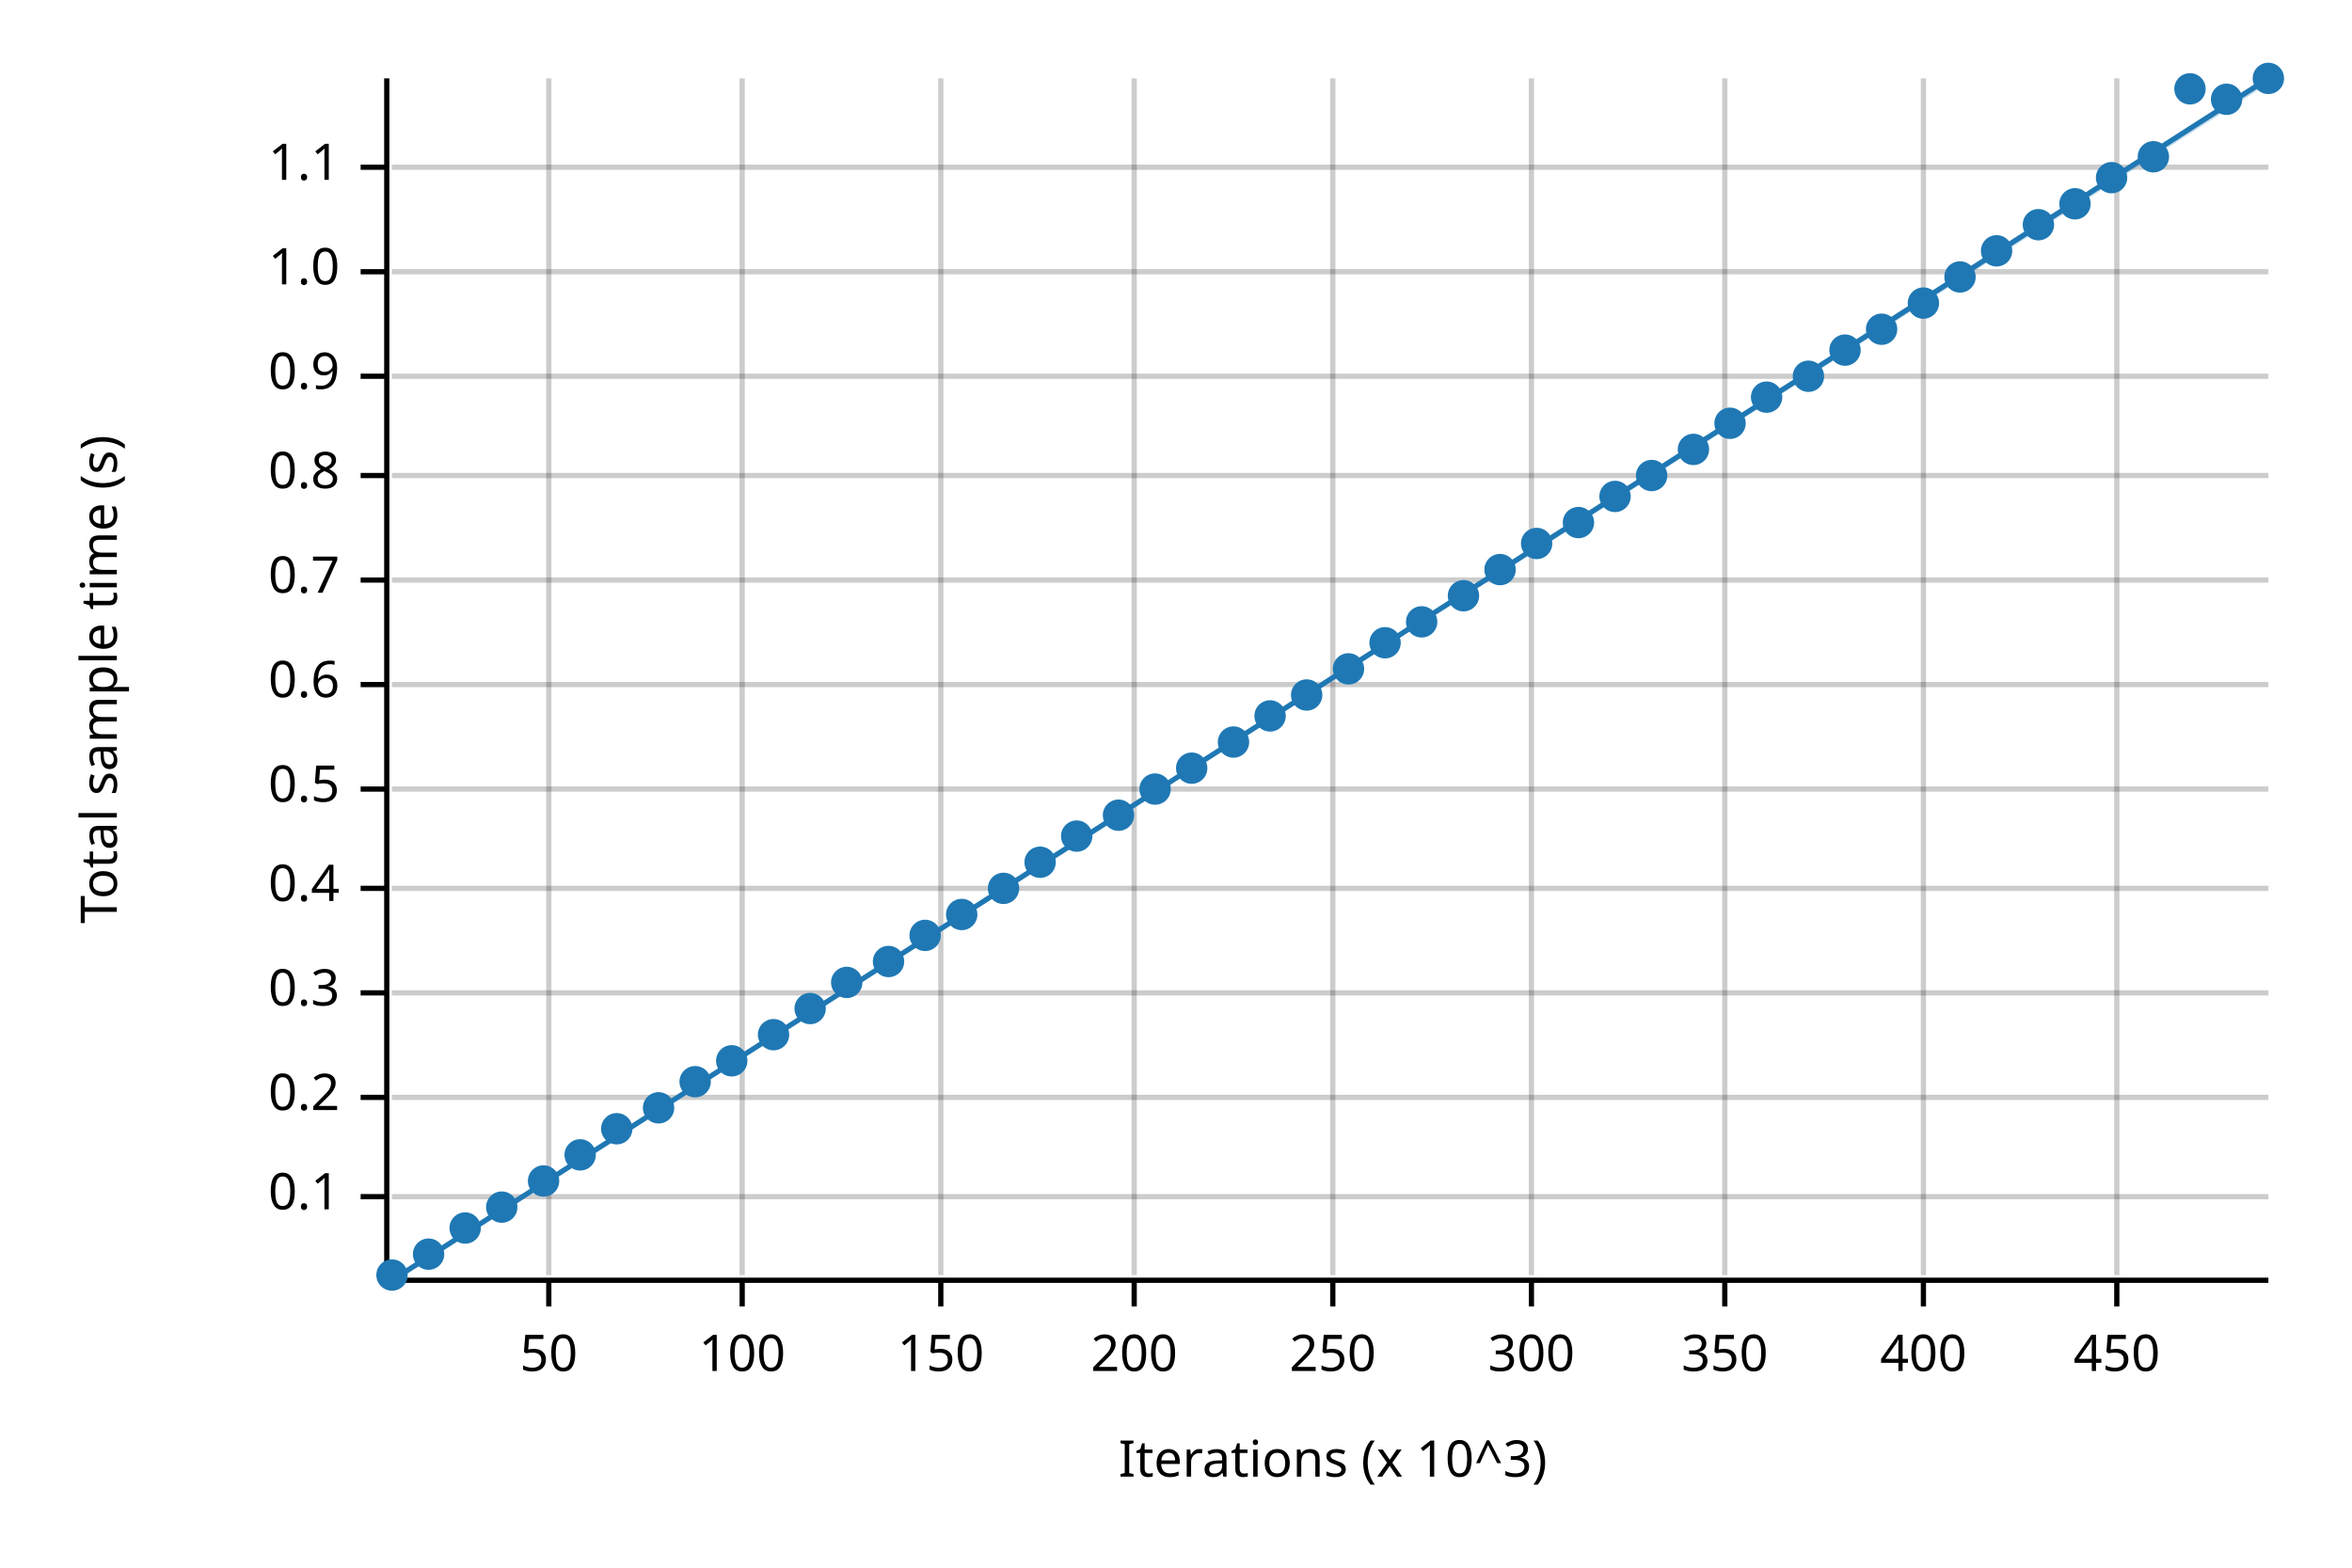
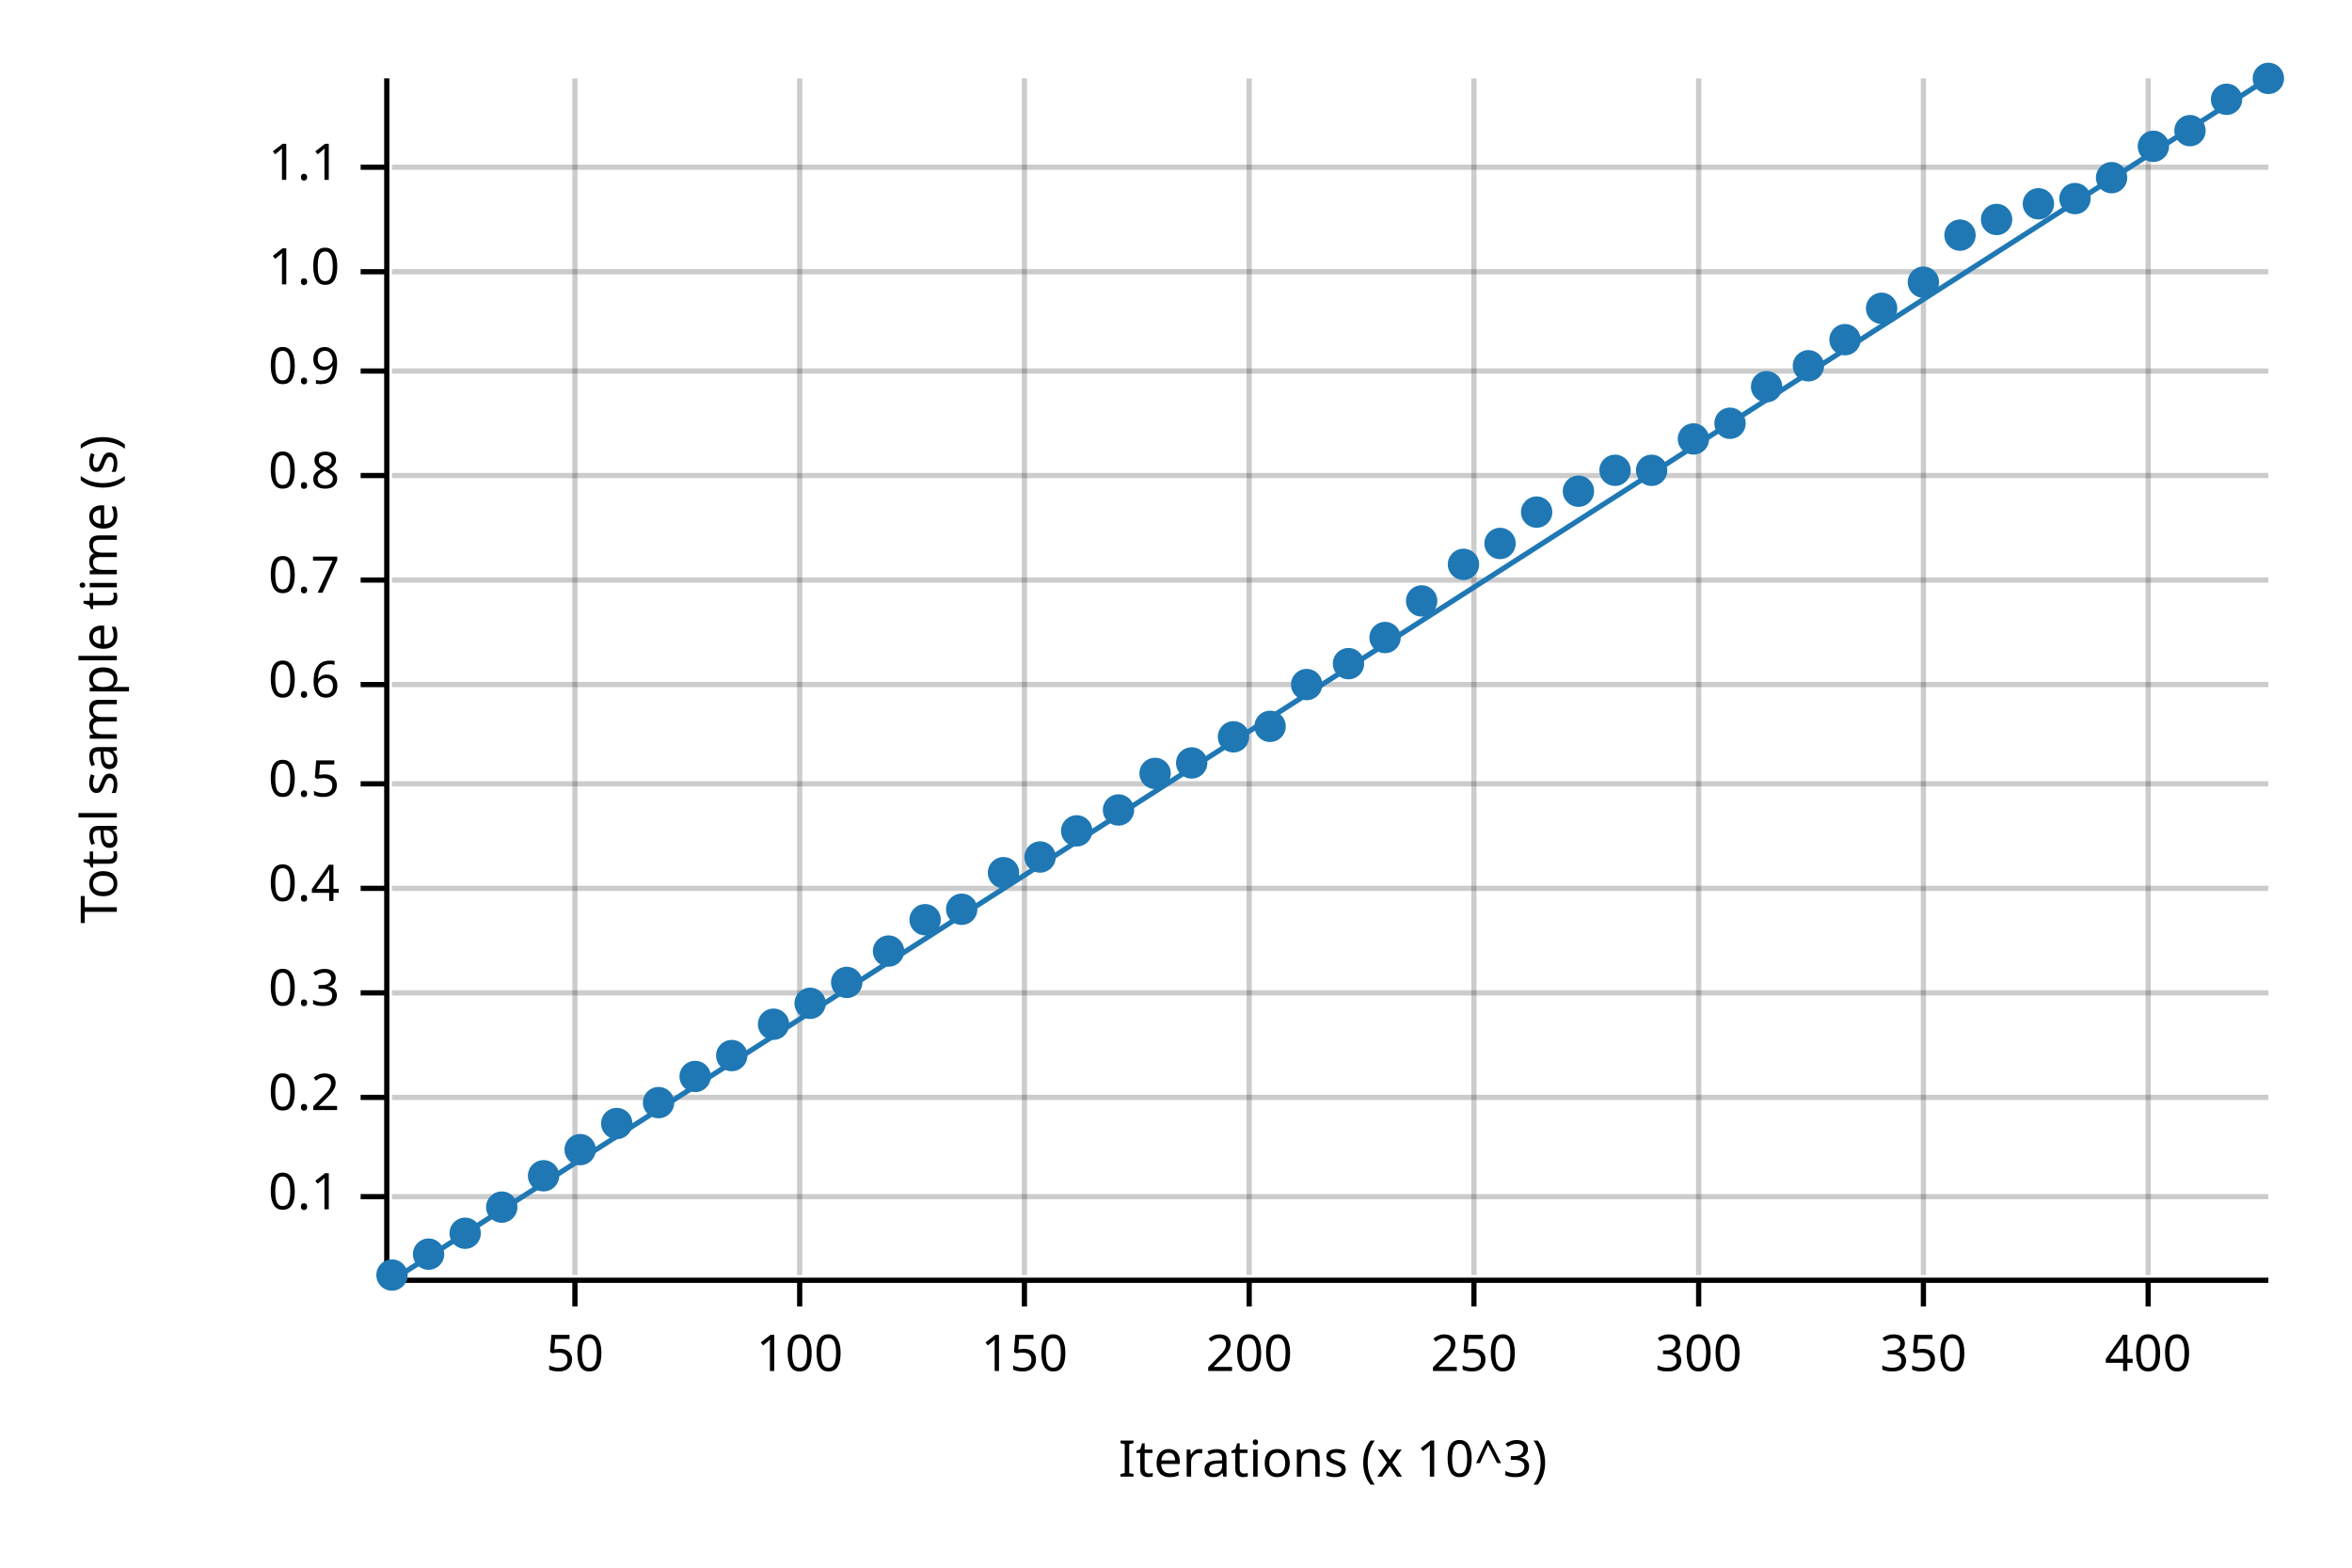
<svg xmlns="http://www.w3.org/2000/svg" width="450" height="300" viewBox="0 0 450 300">
  <text x="15" y="130" dy="0.76em" text-anchor="middle" font-family="sans-serif" font-size="9.677" opacity="1" fill="#000000" transform="rotate(270, 15, 130)">
Total sample time (s)
</text>
  <text x="255" y="285" dy="-0.5ex" text-anchor="middle" font-family="sans-serif" font-size="9.677" opacity="1" fill="#000000">
Iterations (x 10^3)
</text>
-   <line opacity="0.2" stroke="#000000" stroke-width="1" x1="105" y1="244" x2="105" y2="15" />
-   <line opacity="0.2" stroke="#000000" stroke-width="1" x1="142" y1="244" x2="142" y2="15" />
-   <line opacity="0.2" stroke="#000000" stroke-width="1" x1="180" y1="244" x2="180" y2="15" />
-   <line opacity="0.2" stroke="#000000" stroke-width="1" x1="217" y1="244" x2="217" y2="15" />
-   <line opacity="0.2" stroke="#000000" stroke-width="1" x1="255" y1="244" x2="255" y2="15" />
-   <line opacity="0.2" stroke="#000000" stroke-width="1" x1="293" y1="244" x2="293" y2="15" />
-   <line opacity="0.2" stroke="#000000" stroke-width="1" x1="330" y1="244" x2="330" y2="15" />
+   <line opacity="0.2" stroke="#000000" stroke-width="1" x1="110" y1="244" x2="110" y2="15" />
+   <line opacity="0.2" stroke="#000000" stroke-width="1" x1="153" y1="244" x2="153" y2="15" />
+   <line opacity="0.2" stroke="#000000" stroke-width="1" x1="196" y1="244" x2="196" y2="15" />
+   <line opacity="0.2" stroke="#000000" stroke-width="1" x1="239" y1="244" x2="239" y2="15" />
+   <line opacity="0.2" stroke="#000000" stroke-width="1" x1="282" y1="244" x2="282" y2="15" />
+   <line opacity="0.2" stroke="#000000" stroke-width="1" x1="325" y1="244" x2="325" y2="15" />
  <line opacity="0.2" stroke="#000000" stroke-width="1" x1="368" y1="244" x2="368" y2="15" />
-   <line opacity="0.2" stroke="#000000" stroke-width="1" x1="405" y1="244" x2="405" y2="15" />
+   <line opacity="0.2" stroke="#000000" stroke-width="1" x1="411" y1="244" x2="411" y2="15" />
  <line opacity="0.2" stroke="#000000" stroke-width="1" x1="75" y1="229" x2="434" y2="229" />
  <line opacity="0.2" stroke="#000000" stroke-width="1" x1="75" y1="210" x2="434" y2="210" />
  <line opacity="0.2" stroke="#000000" stroke-width="1" x1="75" y1="190" x2="434" y2="190" />
  <line opacity="0.2" stroke="#000000" stroke-width="1" x1="75" y1="170" x2="434" y2="170" />
-   <line opacity="0.2" stroke="#000000" stroke-width="1" x1="75" y1="151" x2="434" y2="151" />
+   <line opacity="0.2" stroke="#000000" stroke-width="1" x1="75" y1="150" x2="434" y2="150" />
  <line opacity="0.2" stroke="#000000" stroke-width="1" x1="75" y1="131" x2="434" y2="131" />
  <line opacity="0.2" stroke="#000000" stroke-width="1" x1="75" y1="111" x2="434" y2="111" />
  <line opacity="0.2" stroke="#000000" stroke-width="1" x1="75" y1="91" x2="434" y2="91" />
-   <line opacity="0.2" stroke="#000000" stroke-width="1" x1="75" y1="72" x2="434" y2="72" />
+   <line opacity="0.2" stroke="#000000" stroke-width="1" x1="75" y1="71" x2="434" y2="71" />
  <line opacity="0.2" stroke="#000000" stroke-width="1" x1="75" y1="52" x2="434" y2="52" />
  <line opacity="0.2" stroke="#000000" stroke-width="1" x1="75" y1="32" x2="434" y2="32" />
  <polyline fill="none" opacity="1" stroke="#000000" stroke-width="1" points="74,15 74,244 " />
  <text x="65" y="229" dy="0.5ex" text-anchor="end" font-family="sans-serif" font-size="9.677" opacity="1" fill="#000000">
0.1
</text>
  <polyline fill="none" opacity="1" stroke="#000000" stroke-width="1" points="69,229 74,229 " />
  <text x="65" y="210" dy="0.5ex" text-anchor="end" font-family="sans-serif" font-size="9.677" opacity="1" fill="#000000">
0.2
</text>
  <polyline fill="none" opacity="1" stroke="#000000" stroke-width="1" points="69,210 74,210 " />
  <text x="65" y="190" dy="0.5ex" text-anchor="end" font-family="sans-serif" font-size="9.677" opacity="1" fill="#000000">
0.3
</text>
  <polyline fill="none" opacity="1" stroke="#000000" stroke-width="1" points="69,190 74,190 " />
  <text x="65" y="170" dy="0.5ex" text-anchor="end" font-family="sans-serif" font-size="9.677" opacity="1" fill="#000000">
0.4
</text>
  <polyline fill="none" opacity="1" stroke="#000000" stroke-width="1" points="69,170 74,170 " />
-   <text x="65" y="151" dy="0.5ex" text-anchor="end" font-family="sans-serif" font-size="9.677" opacity="1" fill="#000000">
+   <text x="65" y="150" dy="0.5ex" text-anchor="end" font-family="sans-serif" font-size="9.677" opacity="1" fill="#000000">
0.5
</text>
-   <polyline fill="none" opacity="1" stroke="#000000" stroke-width="1" points="69,151 74,151 " />
+   <polyline fill="none" opacity="1" stroke="#000000" stroke-width="1" points="69,150 74,150 " />
  <text x="65" y="131" dy="0.5ex" text-anchor="end" font-family="sans-serif" font-size="9.677" opacity="1" fill="#000000">
0.6
</text>
  <polyline fill="none" opacity="1" stroke="#000000" stroke-width="1" points="69,131 74,131 " />
  <text x="65" y="111" dy="0.5ex" text-anchor="end" font-family="sans-serif" font-size="9.677" opacity="1" fill="#000000">
0.7
</text>
  <polyline fill="none" opacity="1" stroke="#000000" stroke-width="1" points="69,111 74,111 " />
  <text x="65" y="91" dy="0.5ex" text-anchor="end" font-family="sans-serif" font-size="9.677" opacity="1" fill="#000000">
0.8
</text>
  <polyline fill="none" opacity="1" stroke="#000000" stroke-width="1" points="69,91 74,91 " />
-   <text x="65" y="72" dy="0.5ex" text-anchor="end" font-family="sans-serif" font-size="9.677" opacity="1" fill="#000000">
+   <text x="65" y="71" dy="0.5ex" text-anchor="end" font-family="sans-serif" font-size="9.677" opacity="1" fill="#000000">
0.9
</text>
-   <polyline fill="none" opacity="1" stroke="#000000" stroke-width="1" points="69,72 74,72 " />
+   <polyline fill="none" opacity="1" stroke="#000000" stroke-width="1" points="69,71 74,71 " />
  <text x="65" y="52" dy="0.5ex" text-anchor="end" font-family="sans-serif" font-size="9.677" opacity="1" fill="#000000">
1.0
</text>
  <polyline fill="none" opacity="1" stroke="#000000" stroke-width="1" points="69,52 74,52 " />
  <text x="65" y="32" dy="0.5ex" text-anchor="end" font-family="sans-serif" font-size="9.677" opacity="1" fill="#000000">
1.1
</text>
  <polyline fill="none" opacity="1" stroke="#000000" stroke-width="1" points="69,32 74,32 " />
  <polyline fill="none" opacity="1" stroke="#000000" stroke-width="1" points="75,245 434,245 " />
-   <text x="105" y="255" dy="0.76em" text-anchor="middle" font-family="sans-serif" font-size="9.677" opacity="1" fill="#000000">
+   <text x="110" y="255" dy="0.76em" text-anchor="middle" font-family="sans-serif" font-size="9.677" opacity="1" fill="#000000">
50
</text>
-   <polyline fill="none" opacity="1" stroke="#000000" stroke-width="1" points="105,245 105,250 " />
-   <text x="142" y="255" dy="0.76em" text-anchor="middle" font-family="sans-serif" font-size="9.677" opacity="1" fill="#000000">
+   <polyline fill="none" opacity="1" stroke="#000000" stroke-width="1" points="110,245 110,250 " />
+   <text x="153" y="255" dy="0.76em" text-anchor="middle" font-family="sans-serif" font-size="9.677" opacity="1" fill="#000000">
100
</text>
-   <polyline fill="none" opacity="1" stroke="#000000" stroke-width="1" points="142,245 142,250 " />
-   <text x="180" y="255" dy="0.76em" text-anchor="middle" font-family="sans-serif" font-size="9.677" opacity="1" fill="#000000">
+   <polyline fill="none" opacity="1" stroke="#000000" stroke-width="1" points="153,245 153,250 " />
+   <text x="196" y="255" dy="0.76em" text-anchor="middle" font-family="sans-serif" font-size="9.677" opacity="1" fill="#000000">
150
</text>
-   <polyline fill="none" opacity="1" stroke="#000000" stroke-width="1" points="180,245 180,250 " />
-   <text x="217" y="255" dy="0.76em" text-anchor="middle" font-family="sans-serif" font-size="9.677" opacity="1" fill="#000000">
+   <polyline fill="none" opacity="1" stroke="#000000" stroke-width="1" points="196,245 196,250 " />
+   <text x="239" y="255" dy="0.76em" text-anchor="middle" font-family="sans-serif" font-size="9.677" opacity="1" fill="#000000">
200
</text>
-   <polyline fill="none" opacity="1" stroke="#000000" stroke-width="1" points="217,245 217,250 " />
-   <text x="255" y="255" dy="0.76em" text-anchor="middle" font-family="sans-serif" font-size="9.677" opacity="1" fill="#000000">
+   <polyline fill="none" opacity="1" stroke="#000000" stroke-width="1" points="239,245 239,250 " />
+   <text x="282" y="255" dy="0.76em" text-anchor="middle" font-family="sans-serif" font-size="9.677" opacity="1" fill="#000000">
250
</text>
-   <polyline fill="none" opacity="1" stroke="#000000" stroke-width="1" points="255,245 255,250 " />
-   <text x="293" y="255" dy="0.76em" text-anchor="middle" font-family="sans-serif" font-size="9.677" opacity="1" fill="#000000">
+   <polyline fill="none" opacity="1" stroke="#000000" stroke-width="1" points="282,245 282,250 " />
+   <text x="325" y="255" dy="0.76em" text-anchor="middle" font-family="sans-serif" font-size="9.677" opacity="1" fill="#000000">
300
</text>
-   <polyline fill="none" opacity="1" stroke="#000000" stroke-width="1" points="293,245 293,250 " />
-   <text x="330" y="255" dy="0.76em" text-anchor="middle" font-family="sans-serif" font-size="9.677" opacity="1" fill="#000000">
+   <polyline fill="none" opacity="1" stroke="#000000" stroke-width="1" points="325,245 325,250 " />
+   <text x="368" y="255" dy="0.76em" text-anchor="middle" font-family="sans-serif" font-size="9.677" opacity="1" fill="#000000">
350
</text>
-   <polyline fill="none" opacity="1" stroke="#000000" stroke-width="1" points="330,245 330,250 " />
-   <text x="368" y="255" dy="0.76em" text-anchor="middle" font-family="sans-serif" font-size="9.677" opacity="1" fill="#000000">
+   <polyline fill="none" opacity="1" stroke="#000000" stroke-width="1" points="368,245 368,250 " />
+   <text x="411" y="255" dy="0.76em" text-anchor="middle" font-family="sans-serif" font-size="9.677" opacity="1" fill="#000000">
400
</text>
-   <polyline fill="none" opacity="1" stroke="#000000" stroke-width="1" points="368,245 368,250 " />
-   <text x="405" y="255" dy="0.76em" text-anchor="middle" font-family="sans-serif" font-size="9.677" opacity="1" fill="#000000">
- 450
- </text>
-   <polyline fill="none" opacity="1" stroke="#000000" stroke-width="1" points="405,245 405,250 " />
+   <polyline fill="none" opacity="1" stroke="#000000" stroke-width="1" points="411,245 411,250 " />
  <circle cx="75" cy="244" r="3" opacity="1" fill="#1F78B4" stroke="none" stroke-width="1" />
  <circle cx="82" cy="240" r="3" opacity="1" fill="#1F78B4" stroke="none" stroke-width="1" />
-   <circle cx="89" cy="235" r="3" opacity="1" fill="#1F78B4" stroke="none" stroke-width="1" />
+   <circle cx="89" cy="236" r="3" opacity="1" fill="#1F78B4" stroke="none" stroke-width="1" />
  <circle cx="96" cy="231" r="3" opacity="1" fill="#1F78B4" stroke="none" stroke-width="1" />
-   <circle cx="104" cy="226" r="3" opacity="1" fill="#1F78B4" stroke="none" stroke-width="1" />
-   <circle cx="111" cy="221" r="3" opacity="1" fill="#1F78B4" stroke="none" stroke-width="1" />
-   <circle cx="118" cy="216" r="3" opacity="1" fill="#1F78B4" stroke="none" stroke-width="1" />
-   <circle cx="126" cy="212" r="3" opacity="1" fill="#1F78B4" stroke="none" stroke-width="1" />
-   <circle cx="133" cy="207" r="3" opacity="1" fill="#1F78B4" stroke="none" stroke-width="1" />
-   <circle cx="140" cy="203" r="3" opacity="1" fill="#1F78B4" stroke="none" stroke-width="1" />
-   <circle cx="148" cy="198" r="3" opacity="1" fill="#1F78B4" stroke="none" stroke-width="1" />
-   <circle cx="155" cy="193" r="3" opacity="1" fill="#1F78B4" stroke="none" stroke-width="1" />
+   <circle cx="104" cy="225" r="3" opacity="1" fill="#1F78B4" stroke="none" stroke-width="1" />
+   <circle cx="111" cy="220" r="3" opacity="1" fill="#1F78B4" stroke="none" stroke-width="1" />
+   <circle cx="118" cy="215" r="3" opacity="1" fill="#1F78B4" stroke="none" stroke-width="1" />
+   <circle cx="126" cy="211" r="3" opacity="1" fill="#1F78B4" stroke="none" stroke-width="1" />
+   <circle cx="133" cy="206" r="3" opacity="1" fill="#1F78B4" stroke="none" stroke-width="1" />
+   <circle cx="140" cy="202" r="3" opacity="1" fill="#1F78B4" stroke="none" stroke-width="1" />
+   <circle cx="148" cy="196" r="3" opacity="1" fill="#1F78B4" stroke="none" stroke-width="1" />
+   <circle cx="155" cy="192" r="3" opacity="1" fill="#1F78B4" stroke="none" stroke-width="1" />
  <circle cx="162" cy="188" r="3" opacity="1" fill="#1F78B4" stroke="none" stroke-width="1" />
-   <circle cx="170" cy="184" r="3" opacity="1" fill="#1F78B4" stroke="none" stroke-width="1" />
-   <circle cx="177" cy="179" r="3" opacity="1" fill="#1F78B4" stroke="none" stroke-width="1" />
-   <circle cx="184" cy="175" r="3" opacity="1" fill="#1F78B4" stroke="none" stroke-width="1" />
-   <circle cx="192" cy="170" r="3" opacity="1" fill="#1F78B4" stroke="none" stroke-width="1" />
-   <circle cx="199" cy="165" r="3" opacity="1" fill="#1F78B4" stroke="none" stroke-width="1" />
-   <circle cx="206" cy="160" r="3" opacity="1" fill="#1F78B4" stroke="none" stroke-width="1" />
-   <circle cx="214" cy="156" r="3" opacity="1" fill="#1F78B4" stroke="none" stroke-width="1" />
-   <circle cx="221" cy="151" r="3" opacity="1" fill="#1F78B4" stroke="none" stroke-width="1" />
-   <circle cx="228" cy="147" r="3" opacity="1" fill="#1F78B4" stroke="none" stroke-width="1" />
-   <circle cx="236" cy="142" r="3" opacity="1" fill="#1F78B4" stroke="none" stroke-width="1" />
-   <circle cx="243" cy="137" r="3" opacity="1" fill="#1F78B4" stroke="none" stroke-width="1" />
-   <circle cx="250" cy="133" r="3" opacity="1" fill="#1F78B4" stroke="none" stroke-width="1" />
-   <circle cx="258" cy="128" r="3" opacity="1" fill="#1F78B4" stroke="none" stroke-width="1" />
-   <circle cx="265" cy="123" r="3" opacity="1" fill="#1F78B4" stroke="none" stroke-width="1" />
-   <circle cx="272" cy="119" r="3" opacity="1" fill="#1F78B4" stroke="none" stroke-width="1" />
-   <circle cx="280" cy="114" r="3" opacity="1" fill="#1F78B4" stroke="none" stroke-width="1" />
-   <circle cx="287" cy="109" r="3" opacity="1" fill="#1F78B4" stroke="none" stroke-width="1" />
-   <circle cx="294" cy="104" r="3" opacity="1" fill="#1F78B4" stroke="none" stroke-width="1" />
-   <circle cx="302" cy="100" r="3" opacity="1" fill="#1F78B4" stroke="none" stroke-width="1" />
-   <circle cx="309" cy="95" r="3" opacity="1" fill="#1F78B4" stroke="none" stroke-width="1" />
-   <circle cx="316" cy="91" r="3" opacity="1" fill="#1F78B4" stroke="none" stroke-width="1" />
-   <circle cx="324" cy="86" r="3" opacity="1" fill="#1F78B4" stroke="none" stroke-width="1" />
+   <circle cx="170" cy="182" r="3" opacity="1" fill="#1F78B4" stroke="none" stroke-width="1" />
+   <circle cx="177" cy="176" r="3" opacity="1" fill="#1F78B4" stroke="none" stroke-width="1" />
+   <circle cx="184" cy="174" r="3" opacity="1" fill="#1F78B4" stroke="none" stroke-width="1" />
+   <circle cx="192" cy="167" r="3" opacity="1" fill="#1F78B4" stroke="none" stroke-width="1" />
+   <circle cx="199" cy="164" r="3" opacity="1" fill="#1F78B4" stroke="none" stroke-width="1" />
+   <circle cx="206" cy="159" r="3" opacity="1" fill="#1F78B4" stroke="none" stroke-width="1" />
+   <circle cx="214" cy="155" r="3" opacity="1" fill="#1F78B4" stroke="none" stroke-width="1" />
+   <circle cx="221" cy="148" r="3" opacity="1" fill="#1F78B4" stroke="none" stroke-width="1" />
+   <circle cx="228" cy="146" r="3" opacity="1" fill="#1F78B4" stroke="none" stroke-width="1" />
+   <circle cx="236" cy="141" r="3" opacity="1" fill="#1F78B4" stroke="none" stroke-width="1" />
+   <circle cx="243" cy="139" r="3" opacity="1" fill="#1F78B4" stroke="none" stroke-width="1" />
+   <circle cx="250" cy="131" r="3" opacity="1" fill="#1F78B4" stroke="none" stroke-width="1" />
+   <circle cx="258" cy="127" r="3" opacity="1" fill="#1F78B4" stroke="none" stroke-width="1" />
+   <circle cx="265" cy="122" r="3" opacity="1" fill="#1F78B4" stroke="none" stroke-width="1" />
+   <circle cx="272" cy="115" r="3" opacity="1" fill="#1F78B4" stroke="none" stroke-width="1" />
+   <circle cx="280" cy="108" r="3" opacity="1" fill="#1F78B4" stroke="none" stroke-width="1" />
+   <circle cx="287" cy="104" r="3" opacity="1" fill="#1F78B4" stroke="none" stroke-width="1" />
+   <circle cx="294" cy="98" r="3" opacity="1" fill="#1F78B4" stroke="none" stroke-width="1" />
+   <circle cx="302" cy="94" r="3" opacity="1" fill="#1F78B4" stroke="none" stroke-width="1" />
+   <circle cx="309" cy="90" r="3" opacity="1" fill="#1F78B4" stroke="none" stroke-width="1" />
+   <circle cx="316" cy="90" r="3" opacity="1" fill="#1F78B4" stroke="none" stroke-width="1" />
+   <circle cx="324" cy="84" r="3" opacity="1" fill="#1F78B4" stroke="none" stroke-width="1" />
  <circle cx="331" cy="81" r="3" opacity="1" fill="#1F78B4" stroke="none" stroke-width="1" />
-   <circle cx="338" cy="76" r="3" opacity="1" fill="#1F78B4" stroke="none" stroke-width="1" />
-   <circle cx="346" cy="72" r="3" opacity="1" fill="#1F78B4" stroke="none" stroke-width="1" />
-   <circle cx="353" cy="67" r="3" opacity="1" fill="#1F78B4" stroke="none" stroke-width="1" />
-   <circle cx="360" cy="63" r="3" opacity="1" fill="#1F78B4" stroke="none" stroke-width="1" />
-   <circle cx="368" cy="58" r="3" opacity="1" fill="#1F78B4" stroke="none" stroke-width="1" />
-   <circle cx="375" cy="53" r="3" opacity="1" fill="#1F78B4" stroke="none" stroke-width="1" />
-   <circle cx="382" cy="48" r="3" opacity="1" fill="#1F78B4" stroke="none" stroke-width="1" />
-   <circle cx="390" cy="43" r="3" opacity="1" fill="#1F78B4" stroke="none" stroke-width="1" />
-   <circle cx="397" cy="39" r="3" opacity="1" fill="#1F78B4" stroke="none" stroke-width="1" />
+   <circle cx="338" cy="74" r="3" opacity="1" fill="#1F78B4" stroke="none" stroke-width="1" />
+   <circle cx="346" cy="70" r="3" opacity="1" fill="#1F78B4" stroke="none" stroke-width="1" />
+   <circle cx="353" cy="65" r="3" opacity="1" fill="#1F78B4" stroke="none" stroke-width="1" />
+   <circle cx="360" cy="59" r="3" opacity="1" fill="#1F78B4" stroke="none" stroke-width="1" />
+   <circle cx="368" cy="54" r="3" opacity="1" fill="#1F78B4" stroke="none" stroke-width="1" />
+   <circle cx="375" cy="45" r="3" opacity="1" fill="#1F78B4" stroke="none" stroke-width="1" />
+   <circle cx="382" cy="42" r="3" opacity="1" fill="#1F78B4" stroke="none" stroke-width="1" />
+   <circle cx="390" cy="39" r="3" opacity="1" fill="#1F78B4" stroke="none" stroke-width="1" />
+   <circle cx="397" cy="38" r="3" opacity="1" fill="#1F78B4" stroke="none" stroke-width="1" />
  <circle cx="404" cy="34" r="3" opacity="1" fill="#1F78B4" stroke="none" stroke-width="1" />
-   <circle cx="412" cy="30" r="3" opacity="1" fill="#1F78B4" stroke="none" stroke-width="1" />
-   <circle cx="419" cy="17" r="3" opacity="1" fill="#1F78B4" stroke="none" stroke-width="1" />
+   <circle cx="412" cy="28" r="3" opacity="1" fill="#1F78B4" stroke="none" stroke-width="1" />
+   <circle cx="419" cy="25" r="3" opacity="1" fill="#1F78B4" stroke="none" stroke-width="1" />
  <circle cx="426" cy="19" r="3" opacity="1" fill="#1F78B4" stroke="none" stroke-width="1" />
  <circle cx="434" cy="15" r="3" opacity="1" fill="#1F78B4" stroke="none" stroke-width="1" />
  <polyline fill="none" opacity="1" stroke="#1F78B4" stroke-width="1" points="75,245 434,15 " />
-   <polygon opacity="0.25" fill="#1F78B4" points="75,245 434,16 434,15 " />
+   <polygon opacity="0.25" fill="#1F78B4" points="75,245 434,15 434,15 " />
</svg>
